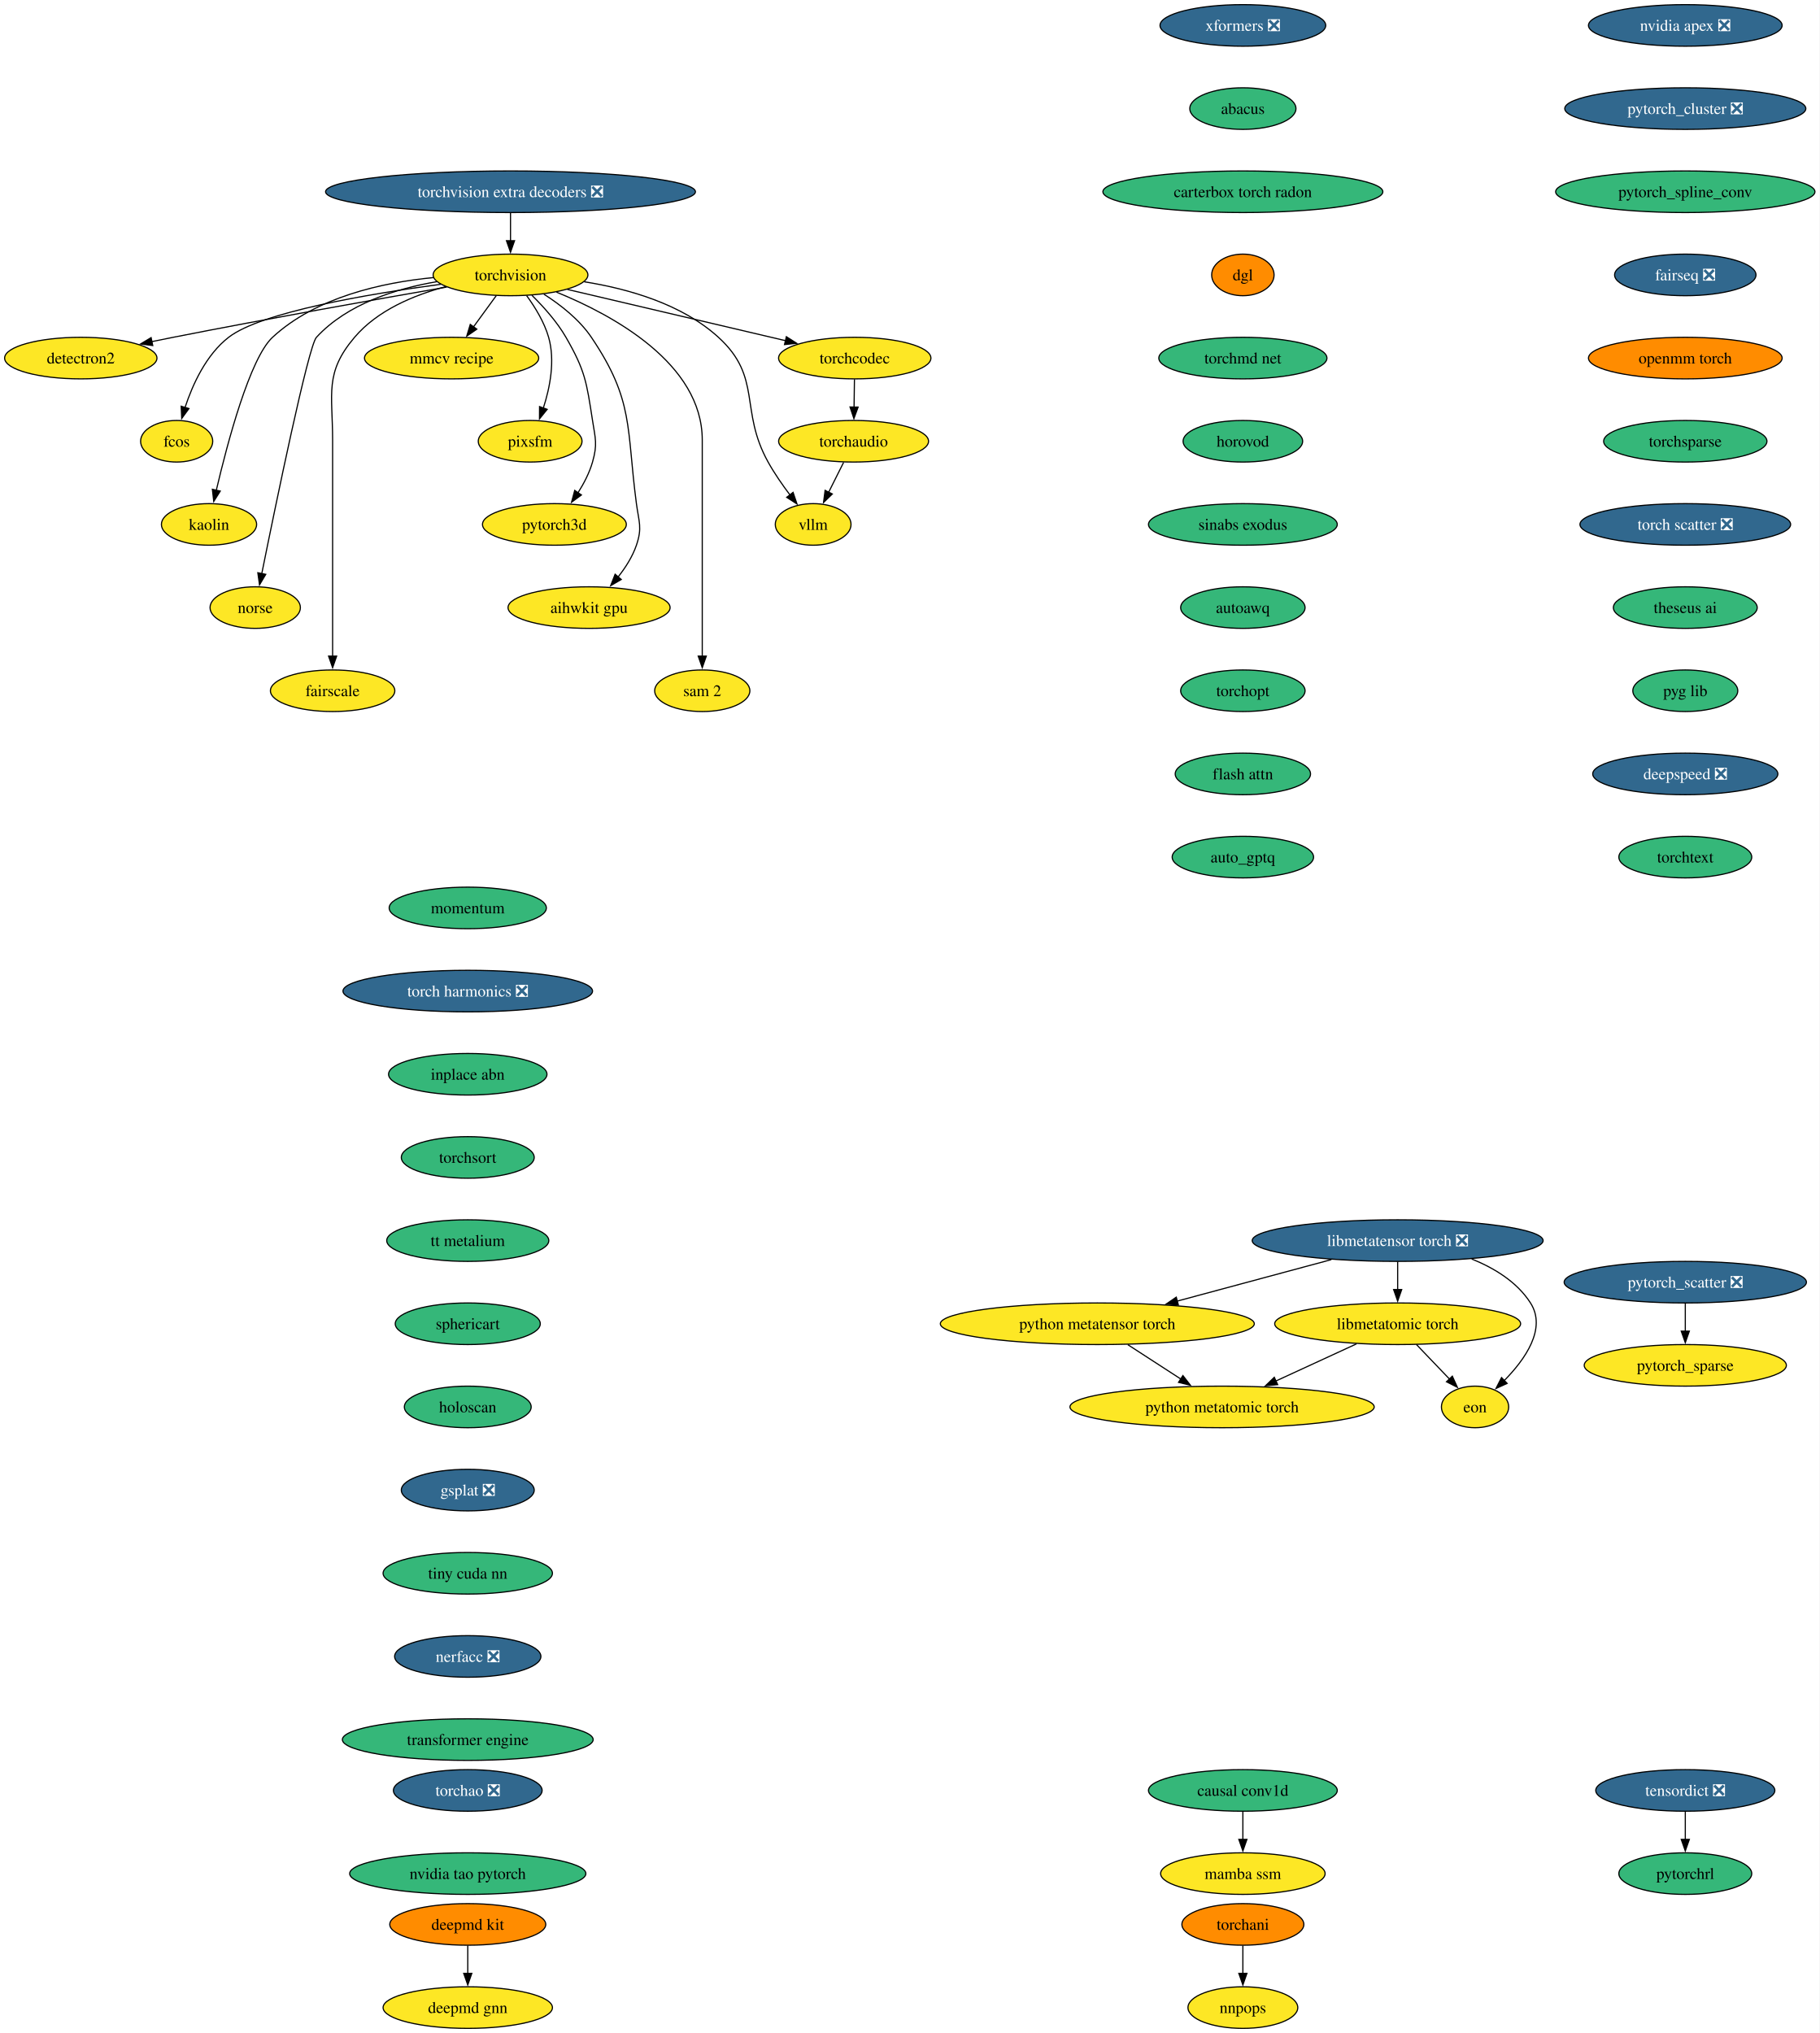
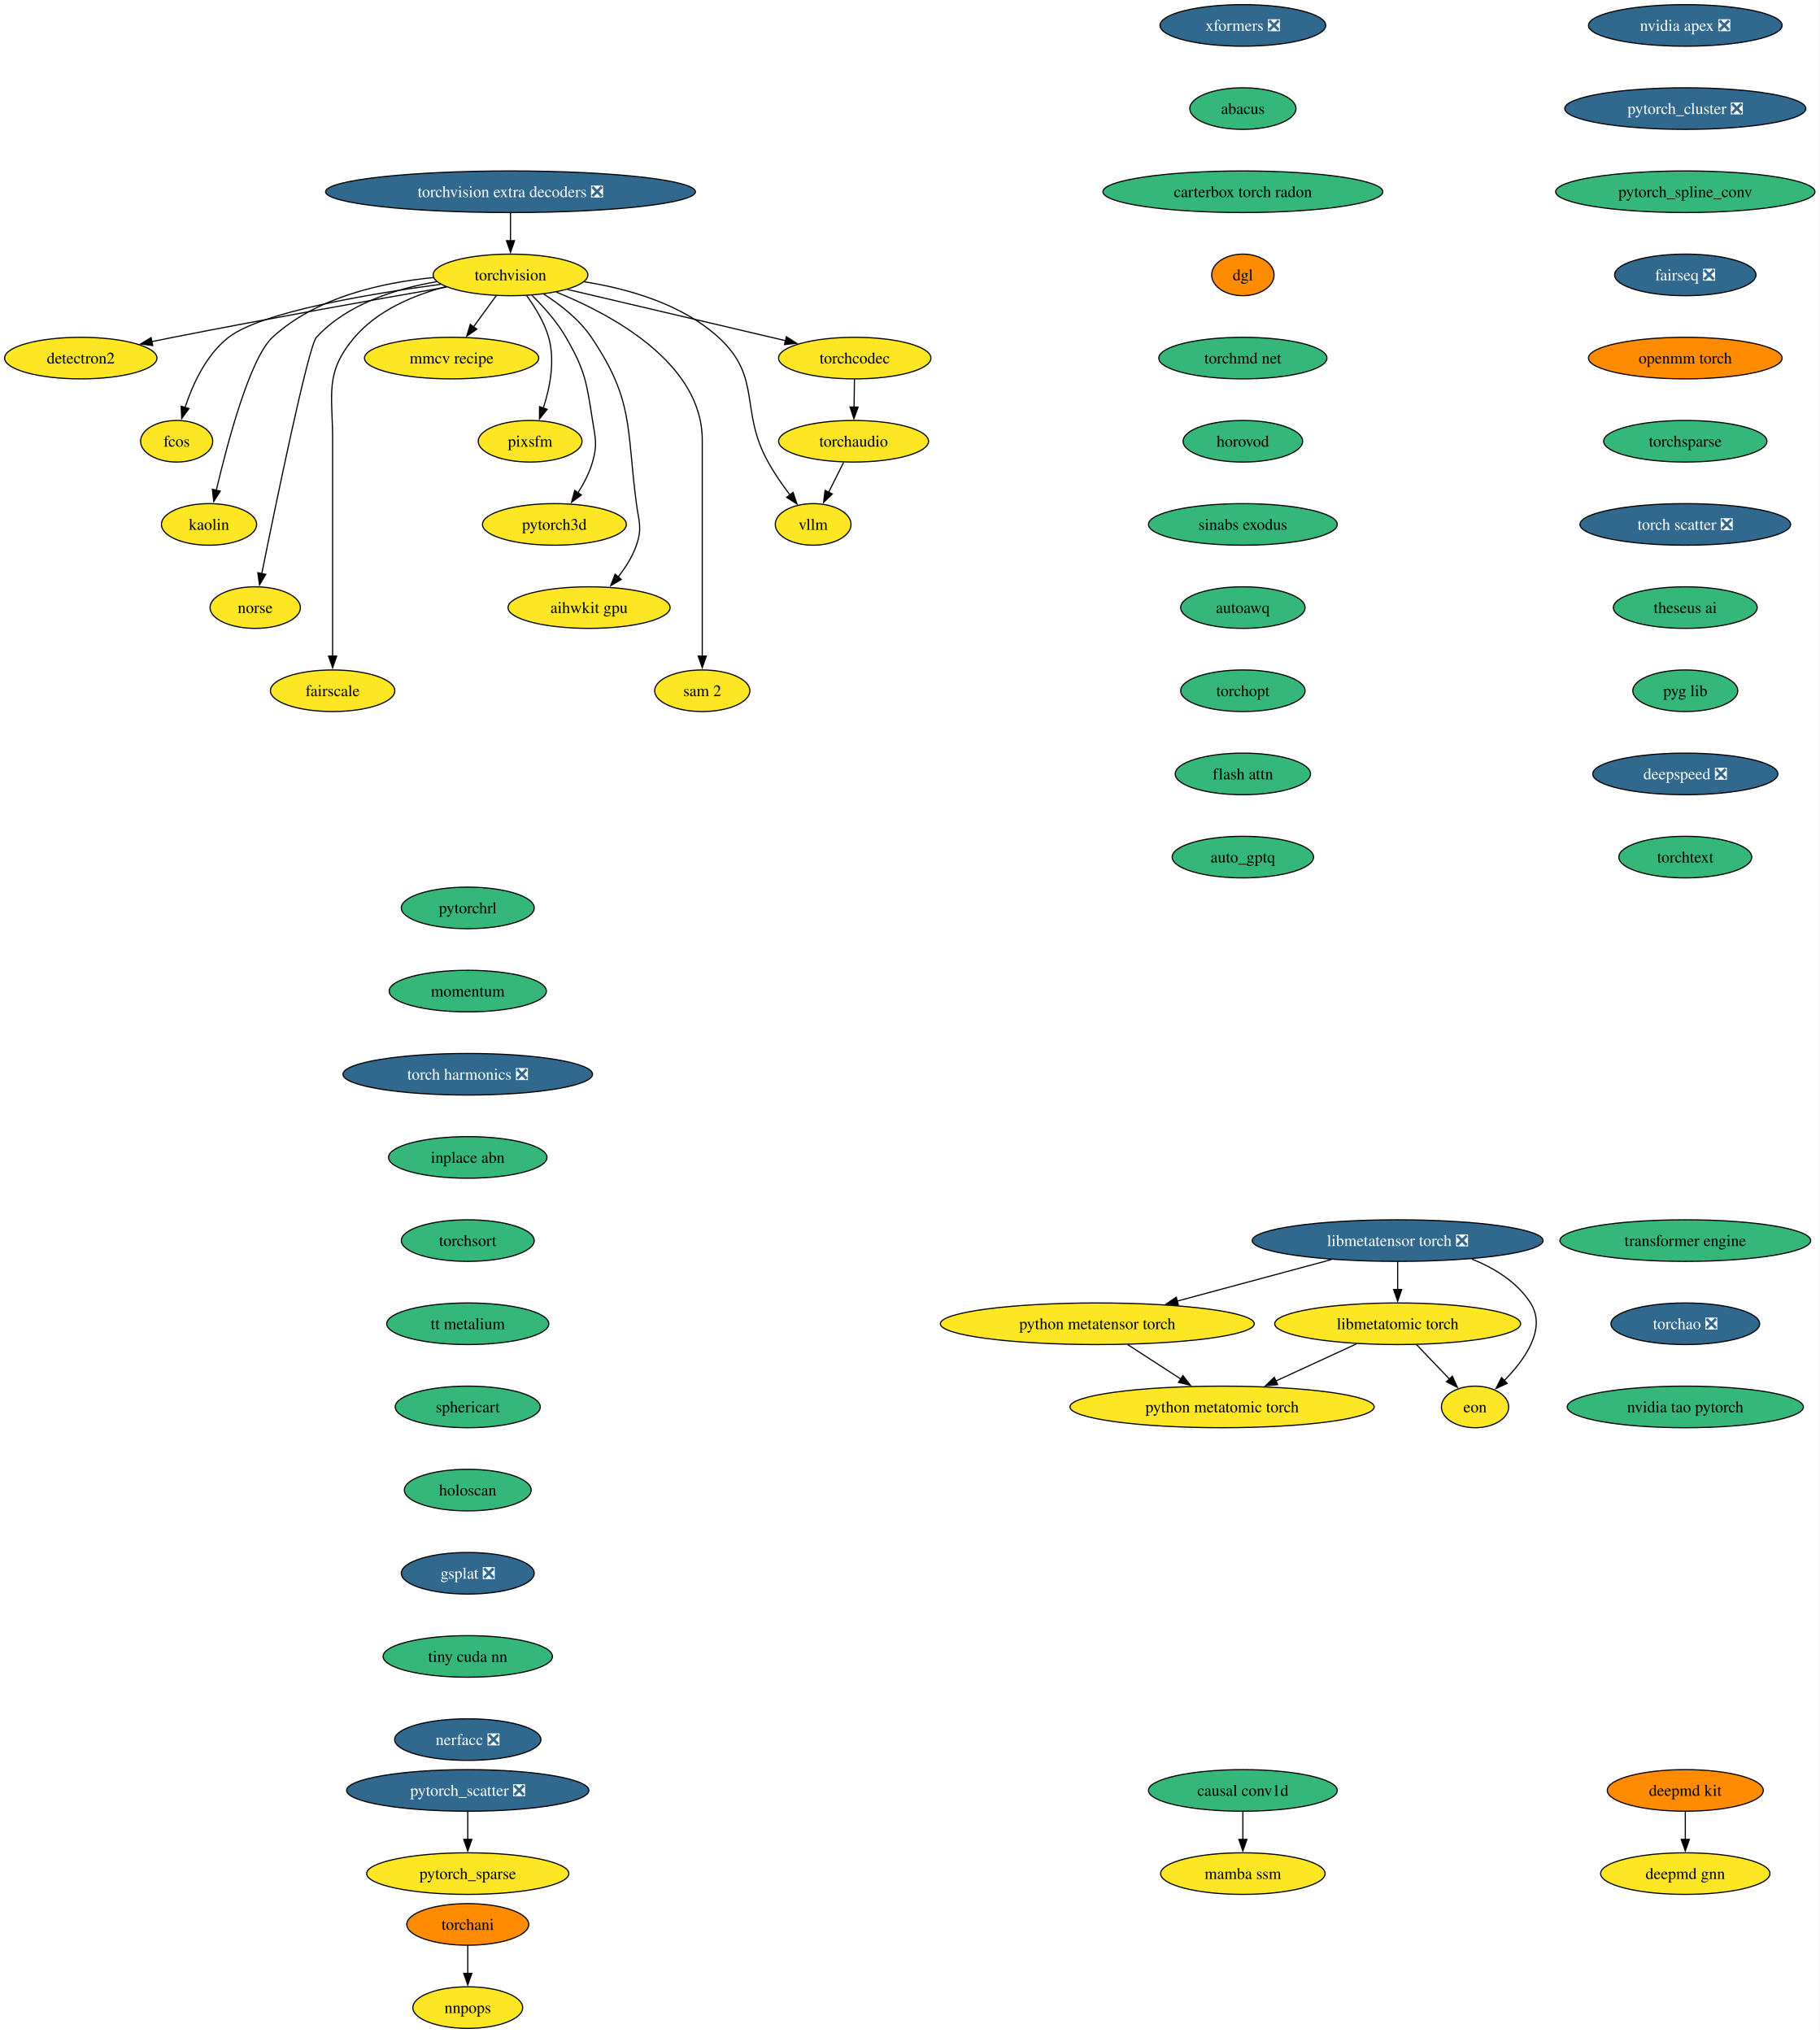
<svg xmlns="http://www.w3.org/2000/svg" xmlns:xlink="http://www.w3.org/1999/xlink" width="1575pt" height="1760pt" viewBox="0.00 0.00 1575.00 1760.00">
  <g id="graph0" class="graph" transform="scale(1 1) rotate(0) translate(4 1756)">
    <polygon fill="white" stroke="none" points="-4,4 -4,-1756 1571.18,-1756 1571.18,4 -4,4" />
    <g id="node1" class="node">
      <g id="a_node1">
        <a xlink:href="https://github.com/conda-forge/torchvision-feedstock" xlink:title="torchvision">
          <ellipse fill="#fde725" stroke="black" cx="437.94" cy="-1518" rx="66.99" ry="18" />
          <text xml:space="preserve" text-anchor="middle" x="437.94" y="-1513.33" font-family="Times,serif" font-size="14.00">torchvision</text>
        </a>
      </g>
    </g>
    <g id="node2" class="node">
      <g id="a_node2">
        <a xlink:href="https://github.com/conda-forge/detectron2-feedstock" xlink:title="detectron2">
          <ellipse fill="#fde725" stroke="black" cx="65.94" cy="-1446" rx="65.94" ry="18" />
          <text xml:space="preserve" text-anchor="middle" x="65.94" y="-1441.33" font-family="Times,serif" font-size="14.00">detectron2</text>
        </a>
      </g>
    </g>
    <g id="edge1" class="edge">
      <path fill="none" stroke="black" d="M382.68,-1507.48C323.89,-1497.23 228.21,-1480.2 145.94,-1464 139.93,-1462.82 133.68,-1461.55 127.43,-1460.26" />
      <polygon fill="black" stroke="black" points="128.23,-1456.85 117.73,-1458.24 126.81,-1463.71 128.23,-1456.85" />
    </g>
    <g id="node3" class="node">
      <g id="a_node3">
        <a xlink:href="https://github.com/conda-forge/fcos-feedstock" xlink:title="fcos">
          <ellipse fill="#fde725" stroke="black" cx="148.94" cy="-1374" rx="31.22" ry="18" />
          <text xml:space="preserve" text-anchor="middle" x="148.94" y="-1369.33" font-family="Times,serif" font-size="14.00">fcos</text>
        </a>
      </g>
    </g>
    <g id="edge2" class="edge">
      <path fill="none" stroke="black" d="M377.52,-1509.89C314.85,-1501.48 222.14,-1485.81 193.94,-1464 174.48,-1448.95 162.75,-1423.18 156.18,-1403.23" />
      <polygon fill="black" stroke="black" points="159.55,-1402.3 153.32,-1393.74 152.85,-1404.32 159.55,-1402.3" />
    </g>
    <g id="node4" class="node">
      <g id="a_node4">
        <a xlink:href="https://github.com/conda-forge/kaolin-feedstock" xlink:title="kaolin">
          <ellipse fill="#fde725" stroke="black" cx="176.94" cy="-1302" rx="41.21" ry="18" />
          <text xml:space="preserve" text-anchor="middle" x="176.94" y="-1297.33" font-family="Times,serif" font-size="14.00">kaolin</text>
        </a>
      </g>
    </g>
    <g id="edge3" class="edge">
      <path fill="none" stroke="black" d="M371.31,-1515.71C326.69,-1511.4 269.48,-1498.74 231.94,-1464 212.31,-1445.83 192.92,-1372.78 183.26,-1331.6" />
      <polygon fill="black" stroke="black" points="186.68,-1330.86 181.04,-1321.9 179.86,-1332.43 186.68,-1330.86" />
    </g>
    <g id="node5" class="node">
      <g id="a_node5">
        <a xlink:href="https://github.com/conda-forge/norse-feedstock" xlink:title="norse">
          <ellipse fill="#fde725" stroke="black" cx="216.94" cy="-1230" rx="39.11" ry="18" />
          <text xml:space="preserve" text-anchor="middle" x="216.94" y="-1225.33" font-family="Times,serif" font-size="14.00">norse</text>
        </a>
      </g>
    </g>
    <g id="edge4" class="edge">
      <path fill="none" stroke="black" d="M374.25,-1512.16C338.79,-1506.14 296.57,-1492.9 269.94,-1464 262.94,-1456.4 234.74,-1319.53 222.57,-1259.18" />
      <polygon fill="black" stroke="black" points="226.06,-1258.79 220.66,-1249.68 219.2,-1260.17 226.06,-1258.79" />
    </g>
    <g id="node6" class="node">
      <g id="a_node6">
        <a xlink:href="https://github.com/conda-forge/fairscale-feedstock" xlink:title="fairscale">
          <ellipse fill="#fde725" stroke="black" cx="283.94" cy="-1158" rx="53.84" ry="18" />
          <text xml:space="preserve" text-anchor="middle" x="283.94" y="-1153.33" font-family="Times,serif" font-size="14.00">fairscale</text>
        </a>
      </g>
    </g>
    <g id="edge5" class="edge">
      <path fill="none" stroke="black" d="M381.69,-1507.8C354.14,-1500.45 322.73,-1487.33 302.94,-1464 276.77,-1433.16 283.94,-1415.45 283.94,-1375 283.94,-1375 283.94,-1375 283.94,-1301 283.94,-1261.74 283.94,-1216.38 283.94,-1187.69" />
      <polygon fill="black" stroke="black" points="287.44,-1188 283.94,-1178 280.44,-1188 287.44,-1188" />
    </g>
    <g id="node7" class="node">
      <g id="a_node7">
        <a xlink:href="https://github.com/conda-forge/mmcv-recipe-feedstock" xlink:title="mmcv recipe">
          <ellipse fill="#fde725" stroke="black" cx="386.94" cy="-1446" rx="75.41" ry="18" />
          <text xml:space="preserve" text-anchor="middle" x="386.94" y="-1441.33" font-family="Times,serif" font-size="14.00">mmcv recipe</text>
        </a>
      </g>
    </g>
    <g id="edge6" class="edge">
      <path fill="none" stroke="black" d="M425.59,-1500.05C419.64,-1491.89 412.37,-1481.91 405.75,-1472.82" />
      <polygon fill="black" stroke="black" points="408.78,-1471.03 400.06,-1465.01 403.12,-1475.16 408.78,-1471.03" />
    </g>
    <g id="node8" class="node">
      <g id="a_node8">
        <a xlink:href="https://github.com/conda-forge/pixsfm-feedstock" xlink:title="pixsfm">
          <ellipse fill="#fde725" stroke="black" cx="454.94" cy="-1374" rx="44.9" ry="18" />
          <text xml:space="preserve" text-anchor="middle" x="454.94" y="-1369.33" font-family="Times,serif" font-size="14.00">pixsfm</text>
        </a>
      </g>
    </g>
    <g id="edge7" class="edge">
      <path fill="none" stroke="black" d="M451.92,-1500.04C459.13,-1490.18 467.19,-1477.13 470.94,-1464 476.71,-1443.82 472.09,-1420.44 466.35,-1402.71" />
      <polygon fill="black" stroke="black" points="469.69,-1401.63 463.03,-1393.39 463.09,-1403.98 469.69,-1401.63" />
    </g>
    <g id="node9" class="node">
      <g id="a_node9">
        <a xlink:href="https://github.com/conda-forge/pytorch3d-feedstock" xlink:title="pytorch3d">
          <ellipse fill="#fde725" stroke="black" cx="475.94" cy="-1302" rx="62.26" ry="18" />
          <text xml:space="preserve" text-anchor="middle" x="475.94" y="-1297.33" font-family="Times,serif" font-size="14.00">pytorch3d</text>
        </a>
      </g>
    </g>
    <g id="edge8" class="edge">
      <path fill="none" stroke="black" d="M456.46,-1500.36C466.38,-1490.61 478.13,-1477.55 485.94,-1464 502.71,-1434.89 503.77,-1425.19 508.94,-1392 511.4,-1376.19 513.34,-1371.38 508.94,-1356 506.27,-1346.66 501.43,-1337.37 496.26,-1329.24" />
      <polygon fill="black" stroke="black" points="499.31,-1327.49 490.78,-1321.21 493.53,-1331.44 499.31,-1327.49" />
    </g>
    <g id="node10" class="node">
      <g id="a_node10">
        <a xlink:href="https://github.com/conda-forge/aihwkit-gpu-feedstock" xlink:title="aihwkit gpu">
          <ellipse fill="#fde725" stroke="black" cx="505.94" cy="-1230" rx="70.15" ry="18" />
          <text xml:space="preserve" text-anchor="middle" x="505.94" y="-1225.33" font-family="Times,serif" font-size="14.00">aihwkit gpu</text>
        </a>
      </g>
    </g>
    <g id="edge9" class="edge">
      <path fill="none" stroke="black" d="M466.85,-1501.31C481.15,-1492.17 497.54,-1479.42 507.94,-1464 545.03,-1409.04 538.2,-1385.73 546.94,-1320 549.05,-1304.14 552.11,-1299.14 546.94,-1284 543.55,-1274.08 537.47,-1264.58 531.01,-1256.43" />
      <polygon fill="black" stroke="black" points="533.82,-1254.33 524.66,-1249 528.5,-1258.88 533.82,-1254.33" />
    </g>
    <g id="node11" class="node">
      <g id="a_node11">
        <a xlink:href="https://github.com/conda-forge/sam-2-feedstock" xlink:title="sam 2">
          <ellipse fill="#fde725" stroke="black" cx="603.94" cy="-1158" rx="41.21" ry="18" />
          <text xml:space="preserve" text-anchor="middle" x="603.94" y="-1153.33" font-family="Times,serif" font-size="14.00">sam 2</text>
        </a>
      </g>
    </g>
    <g id="edge10" class="edge">
      <path fill="none" stroke="black" d="M477.7,-1503.11C526.81,-1483.12 603.94,-1441.18 603.94,-1375 603.94,-1375 603.94,-1375 603.94,-1301 603.94,-1261.74 603.94,-1216.38 603.94,-1187.69" />
      <polygon fill="black" stroke="black" points="607.44,-1188 603.94,-1178 600.44,-1188 607.44,-1188" />
    </g>
    <g id="node12" class="node">
      <g id="a_node12">
        <a xlink:href="https://github.com/conda-forge/vllm-feedstock" xlink:title="vllm">
          <ellipse fill="#fde725" stroke="black" cx="699.94" cy="-1302" rx="32.79" ry="18" />
          <text xml:space="preserve" text-anchor="middle" x="699.94" y="-1297.33" font-family="Times,serif" font-size="14.00">vllm</text>
        </a>
      </g>
    </g>
    <g id="edge11" class="edge">
      <path fill="none" stroke="black" d="M501.78,-1512.06C539.65,-1506.05 586.28,-1492.86 617.94,-1464 656.12,-1429.2 635.87,-1401.17 660.94,-1356 666.39,-1346.17 673.42,-1336.07 680,-1327.35" />
      <polygon fill="black" stroke="black" points="682.56,-1329.75 685.94,-1319.71 677.04,-1325.46 682.56,-1329.75" />
    </g>
    <g id="node13" class="node">
      <g id="a_node13">
        <a xlink:href="https://github.com/conda-forge/torchcodec-feedstock" xlink:title="torchcodec">
          <ellipse fill="#fde725" stroke="black" cx="735.94" cy="-1446" rx="65.94" ry="18" />
          <text xml:space="preserve" text-anchor="middle" x="735.94" y="-1441.33" font-family="Times,serif" font-size="14.00">torchcodec</text>
        </a>
      </g>
    </g>
    <g id="edge12" class="edge">
      <path fill="none" stroke="black" d="M487.15,-1505.44C538.96,-1493.27 620.56,-1474.1 676.07,-1461.06" />
      <polygon fill="black" stroke="black" points="676.74,-1464.5 685.68,-1458.81 675.14,-1457.69 676.74,-1464.5" />
    </g>
    <g id="node14" class="node">
      <g id="a_node14">
        <a xlink:href="https://github.com/conda-forge/torchaudio-feedstock" xlink:title="torchaudio">
          <ellipse fill="#fde725" stroke="black" cx="734.94" cy="-1374" rx="64.89" ry="18" />
          <text xml:space="preserve" text-anchor="middle" x="734.94" y="-1369.33" font-family="Times,serif" font-size="14.00">torchaudio</text>
        </a>
      </g>
    </g>
    <g id="edge13" class="edge">
      <path fill="none" stroke="black" d="M735.69,-1427.7C735.59,-1420.41 735.46,-1411.73 735.35,-1403.54" />
      <polygon fill="black" stroke="black" points="738.85,-1403.57 735.21,-1393.62 731.85,-1403.67 738.85,-1403.57" />
    </g>
    <g id="edge47" class="edge">
      <path fill="none" stroke="black" d="M726.29,-1355.7C722.37,-1347.87 717.66,-1338.44 713.3,-1329.73" />
      <polygon fill="black" stroke="black" points="716.53,-1328.36 708.93,-1320.98 710.27,-1331.49 716.53,-1328.36" />
    </g>
    <g id="node15" class="node">
      <g id="a_node15">
        <a xlink:href="https://github.com/conda-forge/deepmd-kit-feedstock" xlink:title="deepmd kit">
-           <ellipse fill="#ff8c00" stroke="black" cx="400.94" cy="-90" rx="67.52" ry="18" />
-           <text xml:space="preserve" text-anchor="middle" x="400.94" y="-85.33" font-family="Times,serif" font-size="14.00">deepmd kit</text>
+           <ellipse fill="#ff8c00" stroke="black" cx="1454.94" cy="-206" rx="67.52" ry="18" />
+           <text xml:space="preserve" text-anchor="middle" x="1454.94" y="-201.33" font-family="Times,serif" font-size="14.00">deepmd kit</text>
        </a>
      </g>
    </g>
    <g id="node16" class="node">
      <g id="a_node16">
        <a xlink:href="https://github.com/conda-forge/deepmd-gnn-feedstock" xlink:title="deepmd gnn">
-           <ellipse fill="#fde725" stroke="black" cx="400.94" cy="-18" rx="73.3" ry="18" />
-           <text xml:space="preserve" text-anchor="middle" x="400.94" y="-13.32" font-family="Times,serif" font-size="14.00">deepmd gnn</text>
+           <ellipse fill="#fde725" stroke="black" cx="1454.94" cy="-134" rx="73.3" ry="18" />
+           <text xml:space="preserve" text-anchor="middle" x="1454.94" y="-129.32" font-family="Times,serif" font-size="14.00">deepmd gnn</text>
        </a>
      </g>
    </g>
    <g id="edge14" class="edge">
-       <path fill="none" stroke="black" d="M400.94,-71.7C400.94,-64.41 400.94,-55.73 400.94,-47.54" />
-       <polygon fill="black" stroke="black" points="404.44,-47.62 400.94,-37.62 397.44,-47.62 404.44,-47.62" />
+       <path fill="none" stroke="black" d="M1454.94,-187.7C1454.94,-180.41 1454.94,-171.73 1454.94,-163.54" />
+       <polygon fill="black" stroke="black" points="1458.44,-163.62 1454.94,-153.62 1451.44,-163.62 1458.44,-163.62" />
    </g>
    <g id="node17" class="node">
      <g id="a_node17">
        <a xlink:href="https://github.com/conda-forge/nvidia-apex-feedstock/pull/62" xlink:title="nvidia apex ❎">
          <ellipse fill="#31688e" stroke="black" cx="1454.94" cy="-1734" rx="83.83" ry="18" />
          <text xml:space="preserve" text-anchor="middle" x="1454.94" y="-1729.33" font-family="Times,serif" font-size="14.00" fill="white">nvidia apex ❎</text>
        </a>
      </g>
    </g>
    <g id="node18" class="node">
      <g id="a_node18">
        <a xlink:href="https://github.com/conda-forge/pytorch_cluster-feedstock/pull/64" xlink:title="pytorch_cluster ❎">
          <ellipse fill="#31688e" stroke="black" cx="1454.94" cy="-1662" rx="104.35" ry="18" />
          <text xml:space="preserve" text-anchor="middle" x="1454.94" y="-1657.33" font-family="Times,serif" font-size="14.00" fill="white">pytorch_cluster ❎</text>
        </a>
      </g>
    </g>
    <g id="node19" class="node">
      <g id="a_node19">
        <a xlink:href="https://github.com/conda-forge/pytorch_spline_conv-feedstock" xlink:title="pytorch_spline_conv">
          <ellipse fill="#35b779" stroke="black" cx="1454.94" cy="-1590" rx="112.24" ry="18" />
          <text xml:space="preserve" text-anchor="middle" x="1454.94" y="-1585.33" font-family="Times,serif" font-size="14.00">pytorch_spline_conv</text>
        </a>
      </g>
    </g>
    <g id="node22" class="node">
      <g id="a_node22">
        <a xlink:href="https://github.com/conda-forge/fairseq-feedstock/pull/47" xlink:title="fairseq ❎">
          <ellipse fill="#31688e" stroke="black" cx="1454.94" cy="-1518" rx="61.2" ry="18" />
          <text xml:space="preserve" text-anchor="middle" x="1454.94" y="-1513.33" font-family="Times,serif" font-size="14.00" fill="white">fairseq ❎</text>
        </a>
      </g>
    </g>
    <g id="node20" class="node">
      <g id="a_node20">
        <a xlink:href="https://github.com/conda-forge/pytorch_scatter-feedstock/pull/79" xlink:title="pytorch_scatter ❎">
-           <ellipse fill="#31688e" stroke="black" cx="1454.94" cy="-646" rx="104.87" ry="18" />
-           <text xml:space="preserve" text-anchor="middle" x="1454.94" y="-641.33" font-family="Times,serif" font-size="14.00" fill="white">pytorch_scatter ❎</text>
+           <ellipse fill="#31688e" stroke="black" cx="400.94" cy="-206" rx="104.87" ry="18" />
+           <text xml:space="preserve" text-anchor="middle" x="400.94" y="-201.33" font-family="Times,serif" font-size="14.00" fill="white">pytorch_scatter ❎</text>
        </a>
      </g>
    </g>
    <g id="node21" class="node">
      <g id="a_node21">
        <a xlink:href="https://github.com/conda-forge/pytorch_sparse-feedstock" xlink:title="pytorch_sparse">
-           <ellipse fill="#fde725" stroke="black" cx="1454.94" cy="-574" rx="87.51" ry="18" />
-           <text xml:space="preserve" text-anchor="middle" x="1454.94" y="-569.33" font-family="Times,serif" font-size="14.00">pytorch_sparse</text>
+           <ellipse fill="#fde725" stroke="black" cx="400.94" cy="-134" rx="87.51" ry="18" />
+           <text xml:space="preserve" text-anchor="middle" x="400.94" y="-129.32" font-family="Times,serif" font-size="14.00">pytorch_sparse</text>
        </a>
      </g>
    </g>
    <g id="edge17" class="edge">
-       <path fill="none" stroke="black" d="M1454.94,-627.7C1454.94,-620.41 1454.94,-611.73 1454.94,-603.54" />
-       <polygon fill="black" stroke="black" points="1458.44,-603.62 1454.94,-593.62 1451.44,-603.62 1458.44,-603.62" />
+       <path fill="none" stroke="black" d="M400.94,-187.7C400.94,-180.41 400.94,-171.73 400.94,-163.54" />
+       <polygon fill="black" stroke="black" points="404.44,-163.62 400.94,-153.62 397.44,-163.62 404.44,-163.62" />
    </g>
    <g id="node23" class="node">
      <g id="a_node23">
        <a xlink:href="https://github.com/conda-forge/openmm-torch-feedstock" xlink:title="openmm torch">
          <ellipse fill="#ff8c00" stroke="black" cx="1454.94" cy="-1446" rx="83.83" ry="18" />
          <text xml:space="preserve" text-anchor="middle" x="1454.94" y="-1441.33" font-family="Times,serif" font-size="14.00">openmm torch</text>
        </a>
      </g>
    </g>
    <g id="node26" class="node">
      <g id="a_node26">
        <a xlink:href="https://github.com/conda-forge/torchsparse-feedstock" xlink:title="torchsparse">
          <ellipse fill="#35b779" stroke="black" cx="1454.94" cy="-1374" rx="70.68" ry="18" />
          <text xml:space="preserve" text-anchor="middle" x="1454.94" y="-1369.33" font-family="Times,serif" font-size="14.00">torchsparse</text>
        </a>
      </g>
    </g>
    <g id="node24" class="node">
      <g id="a_node24">
        <a xlink:href="https://github.com/conda-forge/torchani-feedstock" xlink:title="torchani">
-           <ellipse fill="#ff8c00" stroke="black" cx="1071.94" cy="-90" rx="52.79" ry="18" />
-           <text xml:space="preserve" text-anchor="middle" x="1071.94" y="-85.33" font-family="Times,serif" font-size="14.00">torchani</text>
+           <ellipse fill="#ff8c00" stroke="black" cx="400.94" cy="-90" rx="52.79" ry="18" />
+           <text xml:space="preserve" text-anchor="middle" x="400.94" y="-85.33" font-family="Times,serif" font-size="14.00">torchani</text>
        </a>
      </g>
    </g>
    <g id="node25" class="node">
      <g id="a_node25">
        <a xlink:href="https://github.com/conda-forge/nnpops-feedstock" xlink:title="nnpops">
-           <ellipse fill="#fde725" stroke="black" cx="1071.94" cy="-18" rx="47.53" ry="18" />
-           <text xml:space="preserve" text-anchor="middle" x="1071.94" y="-13.32" font-family="Times,serif" font-size="14.00">nnpops</text>
+           <ellipse fill="#fde725" stroke="black" cx="400.94" cy="-18" rx="47.53" ry="18" />
+           <text xml:space="preserve" text-anchor="middle" x="400.94" y="-13.32" font-family="Times,serif" font-size="14.00">nnpops</text>
        </a>
      </g>
    </g>
    <g id="edge20" class="edge">
-       <path fill="none" stroke="black" d="M1071.94,-71.7C1071.94,-64.41 1071.94,-55.73 1071.94,-47.54" />
-       <polygon fill="black" stroke="black" points="1075.44,-47.62 1071.94,-37.62 1068.44,-47.62 1075.44,-47.62" />
+       <path fill="none" stroke="black" d="M400.94,-71.7C400.94,-64.41 400.94,-55.73 400.94,-47.54" />
+       <polygon fill="black" stroke="black" points="404.44,-47.62 400.94,-37.62 397.44,-47.62 404.44,-47.62" />
    </g>
    <g id="node27" class="node">
      <g id="a_node27">
        <a xlink:href="https://github.com/conda-forge/torch-scatter-feedstock/pull/47" xlink:title="torch scatter ❎">
          <ellipse fill="#31688e" stroke="black" cx="1454.94" cy="-1302" rx="91.19" ry="18" />
          <text xml:space="preserve" text-anchor="middle" x="1454.94" y="-1297.33" font-family="Times,serif" font-size="14.00" fill="white">torch scatter ❎</text>
        </a>
      </g>
    </g>
    <g id="node28" class="node">
      <g id="a_node28">
        <a xlink:href="https://github.com/conda-forge/theseus-ai-feedstock" xlink:title="theseus ai">
          <ellipse fill="#35b779" stroke="black" cx="1454.94" cy="-1230" rx="62.26" ry="18" />
          <text xml:space="preserve" text-anchor="middle" x="1454.94" y="-1225.33" font-family="Times,serif" font-size="14.00">theseus ai</text>
        </a>
      </g>
    </g>
    <g id="node29" class="node">
      <g id="a_node29">
        <a xlink:href="https://github.com/conda-forge/pyg-lib-feedstock" xlink:title="pyg lib">
          <ellipse fill="#35b779" stroke="black" cx="1454.94" cy="-1158" rx="45.42" ry="18" />
          <text xml:space="preserve" text-anchor="middle" x="1454.94" y="-1153.33" font-family="Times,serif" font-size="14.00">pyg lib</text>
        </a>
      </g>
    </g>
    <g id="node30" class="node">
      <g id="a_node30">
        <a xlink:href="https://github.com/conda-forge/deepspeed-feedstock/pull/101" xlink:title="deepspeed ❎">
          <ellipse fill="#31688e" stroke="black" cx="1454.94" cy="-1086" rx="80.14" ry="18" />
          <text xml:space="preserve" text-anchor="middle" x="1454.94" y="-1081.33" font-family="Times,serif" font-size="14.00" fill="white">deepspeed ❎</text>
        </a>
      </g>
    </g>
    <g id="node31" class="node">
      <g id="a_node31">
        <a xlink:href="https://github.com/conda-forge/torchtext-feedstock" xlink:title="torchtext">
          <ellipse fill="#35b779" stroke="black" cx="1454.94" cy="-1014" rx="57.52" ry="18" />
          <text xml:space="preserve" text-anchor="middle" x="1454.94" y="-1009.33" font-family="Times,serif" font-size="14.00">torchtext</text>
        </a>
      </g>
    </g>
    <g id="node32" class="node">
      <g id="a_node32">
        <a xlink:href="https://github.com/conda-forge/xformers-feedstock/pull/64" xlink:title="xformers ❎">
          <ellipse fill="#31688e" stroke="black" cx="1071.94" cy="-1734" rx="71.73" ry="18" />
          <text xml:space="preserve" text-anchor="middle" x="1071.94" y="-1729.33" font-family="Times,serif" font-size="14.00" fill="white">xformers ❎</text>
        </a>
      </g>
    </g>
    <g id="node33" class="node">
      <g id="a_node33">
        <a xlink:href="https://github.com/conda-forge/abacus-feedstock" xlink:title="abacus">
          <ellipse fill="#35b779" stroke="black" cx="1071.94" cy="-1662" rx="45.95" ry="18" />
          <text xml:space="preserve" text-anchor="middle" x="1071.94" y="-1657.33" font-family="Times,serif" font-size="14.00">abacus</text>
        </a>
      </g>
    </g>
-     <g id="node36" class="node">
-       <g id="a_node36">
+     <g id="node34" class="node">
+       <g id="a_node34">
        <a xlink:href="https://github.com/conda-forge/carterbox-torch-radon-feedstock" xlink:title="carterbox torch radon">
          <ellipse fill="#35b779" stroke="black" cx="1071.94" cy="-1590" rx="121.18" ry="18" />
          <text xml:space="preserve" text-anchor="middle" x="1071.94" y="-1585.33" font-family="Times,serif" font-size="14.00">carterbox torch radon</text>
        </a>
      </g>
    </g>
-     <g id="node34" class="node">
-       <g id="a_node34">
-         <a xlink:href="https://github.com/conda-forge/tensordict-feedstock/pull/34" xlink:title="tensordict ❎">
-           <ellipse fill="#31688e" stroke="black" cx="1454.94" cy="-206" rx="77.52" ry="18" />
-           <text xml:space="preserve" text-anchor="middle" x="1454.94" y="-201.33" font-family="Times,serif" font-size="14.00" fill="white">tensordict ❎</text>
-         </a>
-       </g>
-     </g>
    <g id="node35" class="node">
      <g id="a_node35">
-         <a xlink:href="https://github.com/conda-forge/pytorchrl-feedstock" xlink:title="pytorchrl">
-           <ellipse fill="#35b779" stroke="black" cx="1454.94" cy="-134" rx="57.52" ry="18" />
-           <text xml:space="preserve" text-anchor="middle" x="1454.94" y="-129.32" font-family="Times,serif" font-size="14.00">pytorchrl</text>
-         </a>
-       </g>
-     </g>
-     <g id="edge28" class="edge">
-       <path fill="none" stroke="black" d="M1454.94,-187.7C1454.94,-180.41 1454.94,-171.73 1454.94,-163.54" />
-       <polygon fill="black" stroke="black" points="1458.44,-163.62 1454.94,-153.62 1451.44,-163.62 1458.44,-163.62" />
-     </g>
-     <g id="node37" class="node">
-       <g id="a_node37">
        <a xlink:href="https://github.com/conda-forge/dgl-feedstock" xlink:title="dgl">
          <ellipse fill="#ff8c00" stroke="black" cx="1071.94" cy="-1518" rx="27.01" ry="18" />
          <text xml:space="preserve" text-anchor="middle" x="1071.94" y="-1513.33" font-family="Times,serif" font-size="14.00">dgl</text>
        </a>
      </g>
    </g>
-     <g id="node38" class="node">
-       <g id="a_node38">
+     <g id="node36" class="node">
+       <g id="a_node36">
        <a xlink:href="https://github.com/conda-forge/torchmd-net-feedstock" xlink:title="torchmd net">
          <ellipse fill="#35b779" stroke="black" cx="1071.94" cy="-1446" rx="72.78" ry="18" />
          <text xml:space="preserve" text-anchor="middle" x="1071.94" y="-1441.33" font-family="Times,serif" font-size="14.00">torchmd net</text>
        </a>
      </g>
    </g>
-     <g id="node39" class="node">
-       <g id="a_node39">
+     <g id="node37" class="node">
+       <g id="a_node37">
        <a xlink:href="https://github.com/conda-forge/horovod-feedstock" xlink:title="horovod">
          <ellipse fill="#35b779" stroke="black" cx="1071.94" cy="-1374" rx="51.74" ry="18" />
          <text xml:space="preserve" text-anchor="middle" x="1071.94" y="-1369.33" font-family="Times,serif" font-size="14.00">horovod</text>
        </a>
      </g>
    </g>
-     <g id="node40" class="node">
-       <g id="a_node40">
+     <g id="node38" class="node">
+       <g id="a_node38">
        <a xlink:href="https://github.com/conda-forge/sinabs-exodus-feedstock" xlink:title="sinabs exodus">
          <ellipse fill="#35b779" stroke="black" cx="1071.94" cy="-1302" rx="81.72" ry="18" />
          <text xml:space="preserve" text-anchor="middle" x="1071.94" y="-1297.33" font-family="Times,serif" font-size="14.00">sinabs exodus</text>
        </a>
      </g>
    </g>
-     <g id="node41" class="node">
-       <g id="a_node41">
+     <g id="node39" class="node">
+       <g id="a_node39">
        <a xlink:href="https://github.com/conda-forge/autoawq-feedstock" xlink:title="autoawq">
          <ellipse fill="#35b779" stroke="black" cx="1071.94" cy="-1230" rx="53.84" ry="18" />
          <text xml:space="preserve" text-anchor="middle" x="1071.94" y="-1225.33" font-family="Times,serif" font-size="14.00">autoawq</text>
        </a>
      </g>
    </g>
-     <g id="node42" class="node">
-       <g id="a_node42">
+     <g id="node40" class="node">
+       <g id="a_node40">
        <a xlink:href="https://github.com/conda-forge/torchopt-feedstock" xlink:title="torchopt">
          <ellipse fill="#35b779" stroke="black" cx="1071.94" cy="-1158" rx="53.84" ry="18" />
          <text xml:space="preserve" text-anchor="middle" x="1071.94" y="-1153.33" font-family="Times,serif" font-size="14.00">torchopt</text>
        </a>
      </g>
    </g>
-     <g id="node43" class="node">
-       <g id="a_node43">
+     <g id="node41" class="node">
+       <g id="a_node41">
        <a xlink:href="https://github.com/conda-forge/flash-attn-feedstock" xlink:title="flash attn">
          <ellipse fill="#35b779" stroke="black" cx="1071.94" cy="-1086" rx="58.57" ry="18" />
          <text xml:space="preserve" text-anchor="middle" x="1071.94" y="-1081.33" font-family="Times,serif" font-size="14.00">flash attn</text>
        </a>
      </g>
    </g>
-     <g id="node44" class="node">
-       <g id="a_node44">
+     <g id="node42" class="node">
+       <g id="a_node42">
        <a xlink:href="https://github.com/conda-forge/auto_gptq-feedstock" xlink:title="auto_gptq">
          <ellipse fill="#35b779" stroke="black" cx="1071.94" cy="-1014" rx="61.2" ry="18" />
          <text xml:space="preserve" text-anchor="middle" x="1071.94" y="-1009.33" font-family="Times,serif" font-size="14.00">auto_gptq</text>
        </a>
      </g>
    </g>
-     <g id="node45" class="node">
-       <g id="a_node45">
+     <g id="node43" class="node">
+       <g id="a_node43">
        <a xlink:href="https://github.com/conda-forge/libmetatensor-torch-feedstock/pull/31" xlink:title="libmetatensor torch ❎">
          <ellipse fill="#31688e" stroke="black" cx="1205.94" cy="-682" rx="125.92" ry="18" />
          <text xml:space="preserve" text-anchor="middle" x="1205.94" y="-677.33" font-family="Times,serif" font-size="14.00" fill="white">libmetatensor torch ❎</text>
        </a>
      </g>
    </g>
-     <g id="node46" class="node">
-       <g id="a_node46">
+     <g id="node44" class="node">
+       <g id="a_node44">
        <a xlink:href="https://github.com/conda-forge/python-metatensor-torch-feedstock" xlink:title="python metatensor torch">
          <ellipse fill="#fde725" stroke="black" cx="945.94" cy="-610" rx="135.91" ry="18" />
          <text xml:space="preserve" text-anchor="middle" x="945.94" y="-605.33" font-family="Times,serif" font-size="14.00">python metatensor torch</text>
        </a>
      </g>
    </g>
-     <g id="edge38" class="edge">
+     <g id="edge37" class="edge">
      <path fill="none" stroke="black" d="M1148.56,-665.55C1109.16,-654.94 1056.66,-640.81 1014.97,-629.59" />
      <polygon fill="black" stroke="black" points="1016.1,-626.26 1005.53,-627.04 1014.28,-633.02 1016.1,-626.26" />
    </g>
-     <g id="node47" class="node">
-       <g id="a_node47">
+     <g id="node45" class="node">
+       <g id="a_node45">
        <a xlink:href="https://github.com/conda-forge/libmetatomic-torch-feedstock" xlink:title="libmetatomic torch">
          <ellipse fill="#fde725" stroke="black" cx="1205.94" cy="-610" rx="106.45" ry="18" />
          <text xml:space="preserve" text-anchor="middle" x="1205.94" y="-605.33" font-family="Times,serif" font-size="14.00">libmetatomic torch</text>
        </a>
      </g>
    </g>
-     <g id="edge39" class="edge">
+     <g id="edge38" class="edge">
      <path fill="none" stroke="black" d="M1205.94,-663.7C1205.94,-656.41 1205.94,-647.73 1205.94,-639.54" />
      <polygon fill="black" stroke="black" points="1209.44,-639.62 1205.94,-629.62 1202.44,-639.62 1209.44,-639.62" />
    </g>
-     <g id="node48" class="node">
-       <g id="a_node48">
+     <g id="node46" class="node">
+       <g id="a_node46">
        <a xlink:href="https://github.com/conda-forge/eon-feedstock" xlink:title="eon">
          <ellipse fill="#fde725" stroke="black" cx="1272.94" cy="-538" rx="29.11" ry="18" />
          <text xml:space="preserve" text-anchor="middle" x="1272.94" y="-533.33" font-family="Times,serif" font-size="14.00">eon</text>
        </a>
      </g>
    </g>
-     <g id="edge40" class="edge">
+     <g id="edge39" class="edge">
      <path fill="none" stroke="black" d="M1270.01,-666.09C1289.75,-658.16 1309.32,-646.14 1320.94,-628 1335.14,-605.82 1316.21,-579.07 1298.11,-560.72" />
      <polygon fill="black" stroke="black" points="1300.71,-558.37 1291.06,-553.98 1295.86,-563.42 1300.71,-558.37" />
    </g>
-     <g id="node49" class="node">
-       <g id="a_node49">
+     <g id="node47" class="node">
+       <g id="a_node47">
        <a xlink:href="https://github.com/conda-forge/python-metatomic-torch-feedstock" xlink:title="python metatomic torch">
          <ellipse fill="#fde725" stroke="black" cx="1053.94" cy="-538" rx="131.7" ry="18" />
          <text xml:space="preserve" text-anchor="middle" x="1053.94" y="-533.33" font-family="Times,serif" font-size="14.00">python metatomic torch</text>
        </a>
      </g>
    </g>
-     <g id="edge41" class="edge">
+     <g id="edge40" class="edge">
      <path fill="none" stroke="black" d="M972.36,-591.88C986.19,-582.91 1003.32,-571.81 1018.31,-562.09" />
      <polygon fill="black" stroke="black" points="1020.03,-565.15 1026.52,-556.77 1016.23,-559.27 1020.03,-565.15" />
    </g>
-     <g id="edge42" class="edge">
+     <g id="edge41" class="edge">
      <path fill="none" stroke="black" d="M1222.16,-592.05C1230.78,-583.04 1241.52,-571.83 1250.89,-562.04" />
      <polygon fill="black" stroke="black" points="1253.26,-564.63 1257.64,-554.98 1248.2,-559.79 1253.26,-564.63" />
    </g>
-     <g id="edge43" class="edge">
+     <g id="edge42" class="edge">
      <path fill="none" stroke="black" d="M1170.3,-592.59C1149.47,-582.99 1122.94,-570.78 1100.47,-560.43" />
      <polygon fill="black" stroke="black" points="1102.07,-557.31 1091.52,-556.31 1099.14,-563.67 1102.07,-557.31" />
    </g>
+     <g id="node48" class="node">
+       <g id="a_node48">
+         <a xlink:href="https://github.com/conda-forge/pytorchrl-feedstock" xlink:title="pytorchrl">
+           <ellipse fill="#35b779" stroke="black" cx="400.94" cy="-970" rx="57.52" ry="18" />
+           <text xml:space="preserve" text-anchor="middle" x="400.94" y="-965.33" font-family="Times,serif" font-size="14.00">pytorchrl</text>
+         </a>
+       </g>
+     </g>
+     <g id="node49" class="node">
+       <g id="a_node49">
+         <a xlink:href="https://github.com/conda-forge/momentum-feedstock" xlink:title="momentum">
+           <ellipse fill="#35b779" stroke="black" cx="400.94" cy="-898" rx="68.04" ry="18" />
+           <text xml:space="preserve" text-anchor="middle" x="400.94" y="-893.33" font-family="Times,serif" font-size="14.00">momentum</text>
+         </a>
+       </g>
+     </g>
    <g id="node50" class="node">
      <g id="a_node50">
-         <a xlink:href="https://github.com/conda-forge/momentum-feedstock" xlink:title="momentum">
-           <ellipse fill="#35b779" stroke="black" cx="400.94" cy="-970" rx="68.04" ry="18" />
-           <text xml:space="preserve" text-anchor="middle" x="400.94" y="-965.33" font-family="Times,serif" font-size="14.00">momentum</text>
+         <a xlink:href="https://github.com/conda-forge/torch-harmonics-feedstock/pull/17" xlink:title="torch harmonics ❎">
+           <ellipse fill="#31688e" stroke="black" cx="400.94" cy="-826" rx="108.03" ry="18" />
+           <text xml:space="preserve" text-anchor="middle" x="400.94" y="-821.33" font-family="Times,serif" font-size="14.00" fill="white">torch harmonics ❎</text>
        </a>
      </g>
    </g>
    <g id="node51" class="node">
      <g id="a_node51">
-         <a xlink:href="https://github.com/conda-forge/torch-harmonics-feedstock/pull/17" xlink:title="torch harmonics ❎">
-           <ellipse fill="#31688e" stroke="black" cx="400.94" cy="-898" rx="108.03" ry="18" />
-           <text xml:space="preserve" text-anchor="middle" x="400.94" y="-893.33" font-family="Times,serif" font-size="14.00" fill="white">torch harmonics ❎</text>
+         <a xlink:href="https://github.com/conda-forge/inplace-abn-feedstock" xlink:title="inplace abn">
+           <ellipse fill="#35b779" stroke="black" cx="400.94" cy="-754" rx="68.57" ry="18" />
+           <text xml:space="preserve" text-anchor="middle" x="400.94" y="-749.33" font-family="Times,serif" font-size="14.00">inplace abn</text>
        </a>
      </g>
    </g>
    <g id="node52" class="node">
      <g id="a_node52">
-         <a xlink:href="https://github.com/conda-forge/inplace-abn-feedstock" xlink:title="inplace abn">
-           <ellipse fill="#35b779" stroke="black" cx="400.94" cy="-826" rx="68.57" ry="18" />
-           <text xml:space="preserve" text-anchor="middle" x="400.94" y="-821.33" font-family="Times,serif" font-size="14.00">inplace abn</text>
+         <a xlink:href="https://github.com/conda-forge/torchsort-feedstock" xlink:title="torchsort">
+           <ellipse fill="#35b779" stroke="black" cx="400.94" cy="-682" rx="57.52" ry="18" />
+           <text xml:space="preserve" text-anchor="middle" x="400.94" y="-677.33" font-family="Times,serif" font-size="14.00">torchsort</text>
        </a>
      </g>
    </g>
    <g id="node53" class="node">
      <g id="a_node53">
-         <a xlink:href="https://github.com/conda-forge/torchsort-feedstock" xlink:title="torchsort">
-           <ellipse fill="#35b779" stroke="black" cx="400.94" cy="-754" rx="57.52" ry="18" />
-           <text xml:space="preserve" text-anchor="middle" x="400.94" y="-749.33" font-family="Times,serif" font-size="14.00">torchsort</text>
+         <a xlink:href="https://github.com/conda-forge/tt-metalium-feedstock" xlink:title="tt metalium">
+           <ellipse fill="#35b779" stroke="black" cx="400.94" cy="-610" rx="70.15" ry="18" />
+           <text xml:space="preserve" text-anchor="middle" x="400.94" y="-605.33" font-family="Times,serif" font-size="14.00">tt metalium</text>
+         </a>
+       </g>
+     </g>
+     <g id="node55" class="node">
+       <g id="a_node55">
+         <a xlink:href="https://github.com/conda-forge/sphericart-feedstock" xlink:title="sphericart">
+           <ellipse fill="#35b779" stroke="black" cx="400.94" cy="-538" rx="62.78" ry="18" />
+           <text xml:space="preserve" text-anchor="middle" x="400.94" y="-533.33" font-family="Times,serif" font-size="14.00">sphericart</text>
        </a>
      </g>
    </g>
    <g id="node54" class="node">
      <g id="a_node54">
-         <a xlink:href="https://github.com/conda-forge/tt-metalium-feedstock" xlink:title="tt metalium">
-           <ellipse fill="#35b779" stroke="black" cx="400.94" cy="-682" rx="70.15" ry="18" />
-           <text xml:space="preserve" text-anchor="middle" x="400.94" y="-677.33" font-family="Times,serif" font-size="14.00">tt metalium</text>
-         </a>
-       </g>
-     </g>
-     <g id="node56" class="node">
-       <g id="a_node56">
-         <a xlink:href="https://github.com/conda-forge/sphericart-feedstock" xlink:title="sphericart">
-           <ellipse fill="#35b779" stroke="black" cx="400.94" cy="-610" rx="62.78" ry="18" />
-           <text xml:space="preserve" text-anchor="middle" x="400.94" y="-605.33" font-family="Times,serif" font-size="14.00">sphericart</text>
-         </a>
-       </g>
-     </g>
-     <g id="node55" class="node">
-       <g id="a_node55">
        <a xlink:href="https://github.com/conda-forge/torchvision-extra-decoders-feedstock/pull/5" xlink:title="torchvision extra decoders ❎">
          <ellipse fill="#31688e" stroke="black" cx="437.94" cy="-1590" rx="160.11" ry="18" />
          <text xml:space="preserve" text-anchor="middle" x="437.94" y="-1585.33" font-family="Times,serif" font-size="14.00" fill="white">torchvision extra decoders ❎</text>
        </a>
      </g>
    </g>
    <g id="edge49" class="edge">
      <path fill="none" stroke="black" d="M437.94,-1571.7C437.94,-1564.41 437.94,-1555.73 437.94,-1547.54" />
      <polygon fill="black" stroke="black" points="441.44,-1547.62 437.94,-1537.62 434.44,-1547.62 441.44,-1547.62" />
    </g>
+     <g id="node56" class="node">
+       <g id="a_node56">
+         <a xlink:href="https://github.com/conda-forge/holoscan-feedstock" xlink:title="holoscan">
+           <ellipse fill="#35b779" stroke="black" cx="400.94" cy="-466" rx="54.89" ry="18" />
+           <text xml:space="preserve" text-anchor="middle" x="400.94" y="-461.32" font-family="Times,serif" font-size="14.00">holoscan</text>
+         </a>
+       </g>
+     </g>
    <g id="node57" class="node">
      <g id="a_node57">
-         <a xlink:href="https://github.com/conda-forge/holoscan-feedstock" xlink:title="holoscan">
-           <ellipse fill="#35b779" stroke="black" cx="400.94" cy="-538" rx="54.89" ry="18" />
-           <text xml:space="preserve" text-anchor="middle" x="400.94" y="-533.33" font-family="Times,serif" font-size="14.00">holoscan</text>
+         <a xlink:href="https://github.com/conda-forge/gsplat-feedstock/pull/13" xlink:title="gsplat ❎">
+           <ellipse fill="#31688e" stroke="black" cx="400.94" cy="-394" rx="57.52" ry="18" />
+           <text xml:space="preserve" text-anchor="middle" x="400.94" y="-389.32" font-family="Times,serif" font-size="14.00" fill="white">gsplat ❎</text>
        </a>
      </g>
    </g>
    <g id="node58" class="node">
      <g id="a_node58">
-         <a xlink:href="https://github.com/conda-forge/gsplat-feedstock/pull/13" xlink:title="gsplat ❎">
-           <ellipse fill="#31688e" stroke="black" cx="400.94" cy="-466" rx="57.52" ry="18" />
-           <text xml:space="preserve" text-anchor="middle" x="400.94" y="-461.32" font-family="Times,serif" font-size="14.00" fill="white">gsplat ❎</text>
+         <a xlink:href="https://github.com/conda-forge/tiny-cuda-nn-feedstock" xlink:title="tiny cuda nn">
+           <ellipse fill="#35b779" stroke="black" cx="400.94" cy="-322" rx="73.3" ry="18" />
+           <text xml:space="preserve" text-anchor="middle" x="400.94" y="-317.32" font-family="Times,serif" font-size="14.00">tiny cuda nn</text>
        </a>
      </g>
    </g>
    <g id="node59" class="node">
      <g id="a_node59">
-         <a xlink:href="https://github.com/conda-forge/tiny-cuda-nn-feedstock" xlink:title="tiny cuda nn">
-           <ellipse fill="#35b779" stroke="black" cx="400.94" cy="-394" rx="73.3" ry="18" />
-           <text xml:space="preserve" text-anchor="middle" x="400.94" y="-389.32" font-family="Times,serif" font-size="14.00">tiny cuda nn</text>
+         <a xlink:href="https://github.com/conda-forge/nerfacc-feedstock/pull/8" xlink:title="nerfacc ❎">
+           <ellipse fill="#31688e" stroke="black" cx="400.94" cy="-250" rx="63.31" ry="18" />
+           <text xml:space="preserve" text-anchor="middle" x="400.94" y="-245.32" font-family="Times,serif" font-size="14.00" fill="white">nerfacc ❎</text>
        </a>
      </g>
    </g>
    <g id="node60" class="node">
      <g id="a_node60">
-         <a xlink:href="https://github.com/conda-forge/nerfacc-feedstock/pull/8" xlink:title="nerfacc ❎">
-           <ellipse fill="#31688e" stroke="black" cx="400.94" cy="-322" rx="63.31" ry="18" />
-           <text xml:space="preserve" text-anchor="middle" x="400.94" y="-317.32" font-family="Times,serif" font-size="14.00" fill="white">nerfacc ❎</text>
+         <a xlink:href="https://github.com/conda-forge/transformer-engine-feedstock" xlink:title="transformer engine">
+           <ellipse fill="#35b779" stroke="black" cx="1454.94" cy="-682" rx="108.55" ry="18" />
+           <text xml:space="preserve" text-anchor="middle" x="1454.94" y="-677.33" font-family="Times,serif" font-size="14.00">transformer engine</text>
        </a>
      </g>
    </g>
    <g id="node61" class="node">
      <g id="a_node61">
-         <a xlink:href="https://github.com/conda-forge/transformer-engine-feedstock" xlink:title="transformer engine">
-           <ellipse fill="#35b779" stroke="black" cx="400.94" cy="-250" rx="108.55" ry="18" />
-           <text xml:space="preserve" text-anchor="middle" x="400.94" y="-245.32" font-family="Times,serif" font-size="14.00">transformer engine</text>
+         <a xlink:href="https://github.com/conda-forge/torchao-feedstock/pull/11" xlink:title="torchao ❎">
+           <ellipse fill="#31688e" stroke="black" cx="1454.94" cy="-610" rx="64.36" ry="18" />
+           <text xml:space="preserve" text-anchor="middle" x="1454.94" y="-605.33" font-family="Times,serif" font-size="14.00" fill="white">torchao ❎</text>
+         </a>
+       </g>
+     </g>
+     <g id="node64" class="node">
+       <g id="a_node64">
+         <a xlink:href="https://github.com/conda-forge/nvidia-tao-pytorch-feedstock" xlink:title="nvidia tao pytorch">
+           <ellipse fill="#35b779" stroke="black" cx="1454.94" cy="-538" rx="102.24" ry="18" />
+           <text xml:space="preserve" text-anchor="middle" x="1454.94" y="-533.33" font-family="Times,serif" font-size="14.00">nvidia tao pytorch</text>
        </a>
      </g>
    </g>
    <g id="node62" class="node">
      <g id="a_node62">
        <a xlink:href="https://github.com/conda-forge/causal-conv1d-feedstock" xlink:title="causal conv1d">
          <ellipse fill="#35b779" stroke="black" cx="1071.94" cy="-206" rx="81.72" ry="18" />
          <text xml:space="preserve" text-anchor="middle" x="1071.94" y="-201.33" font-family="Times,serif" font-size="14.00">causal conv1d</text>
        </a>
      </g>
    </g>
    <g id="node63" class="node">
      <g id="a_node63">
        <a xlink:href="https://github.com/conda-forge/mamba-ssm-feedstock" xlink:title="mamba ssm">
          <ellipse fill="#fde725" stroke="black" cx="1071.94" cy="-134" rx="71.2" ry="18" />
          <text xml:space="preserve" text-anchor="middle" x="1071.94" y="-129.32" font-family="Times,serif" font-size="14.00">mamba ssm</text>
        </a>
      </g>
    </g>
    <g id="edge56" class="edge">
      <path fill="none" stroke="black" d="M1071.94,-187.7C1071.94,-180.41 1071.94,-171.73 1071.94,-163.54" />
      <polygon fill="black" stroke="black" points="1075.44,-163.62 1071.94,-153.62 1068.44,-163.62 1075.44,-163.62" />
    </g>
-     <g id="node64" class="node">
-       <g id="a_node64">
-         <a xlink:href="https://github.com/conda-forge/torchao-feedstock/pull/11" xlink:title="torchao ❎">
-           <ellipse fill="#31688e" stroke="black" cx="400.94" cy="-206" rx="64.36" ry="18" />
-           <text xml:space="preserve" text-anchor="middle" x="400.94" y="-201.33" font-family="Times,serif" font-size="14.00" fill="white">torchao ❎</text>
-         </a>
-       </g>
-     </g>
-     <g id="node65" class="node">
-       <g id="a_node65">
-         <a xlink:href="https://github.com/conda-forge/nvidia-tao-pytorch-feedstock" xlink:title="nvidia tao pytorch">
-           <ellipse fill="#35b779" stroke="black" cx="400.94" cy="-134" rx="102.24" ry="18" />
-           <text xml:space="preserve" text-anchor="middle" x="400.94" y="-129.32" font-family="Times,serif" font-size="14.00">nvidia tao pytorch</text>
-         </a>
-       </g>
-     </g>
  </g>
</svg>
